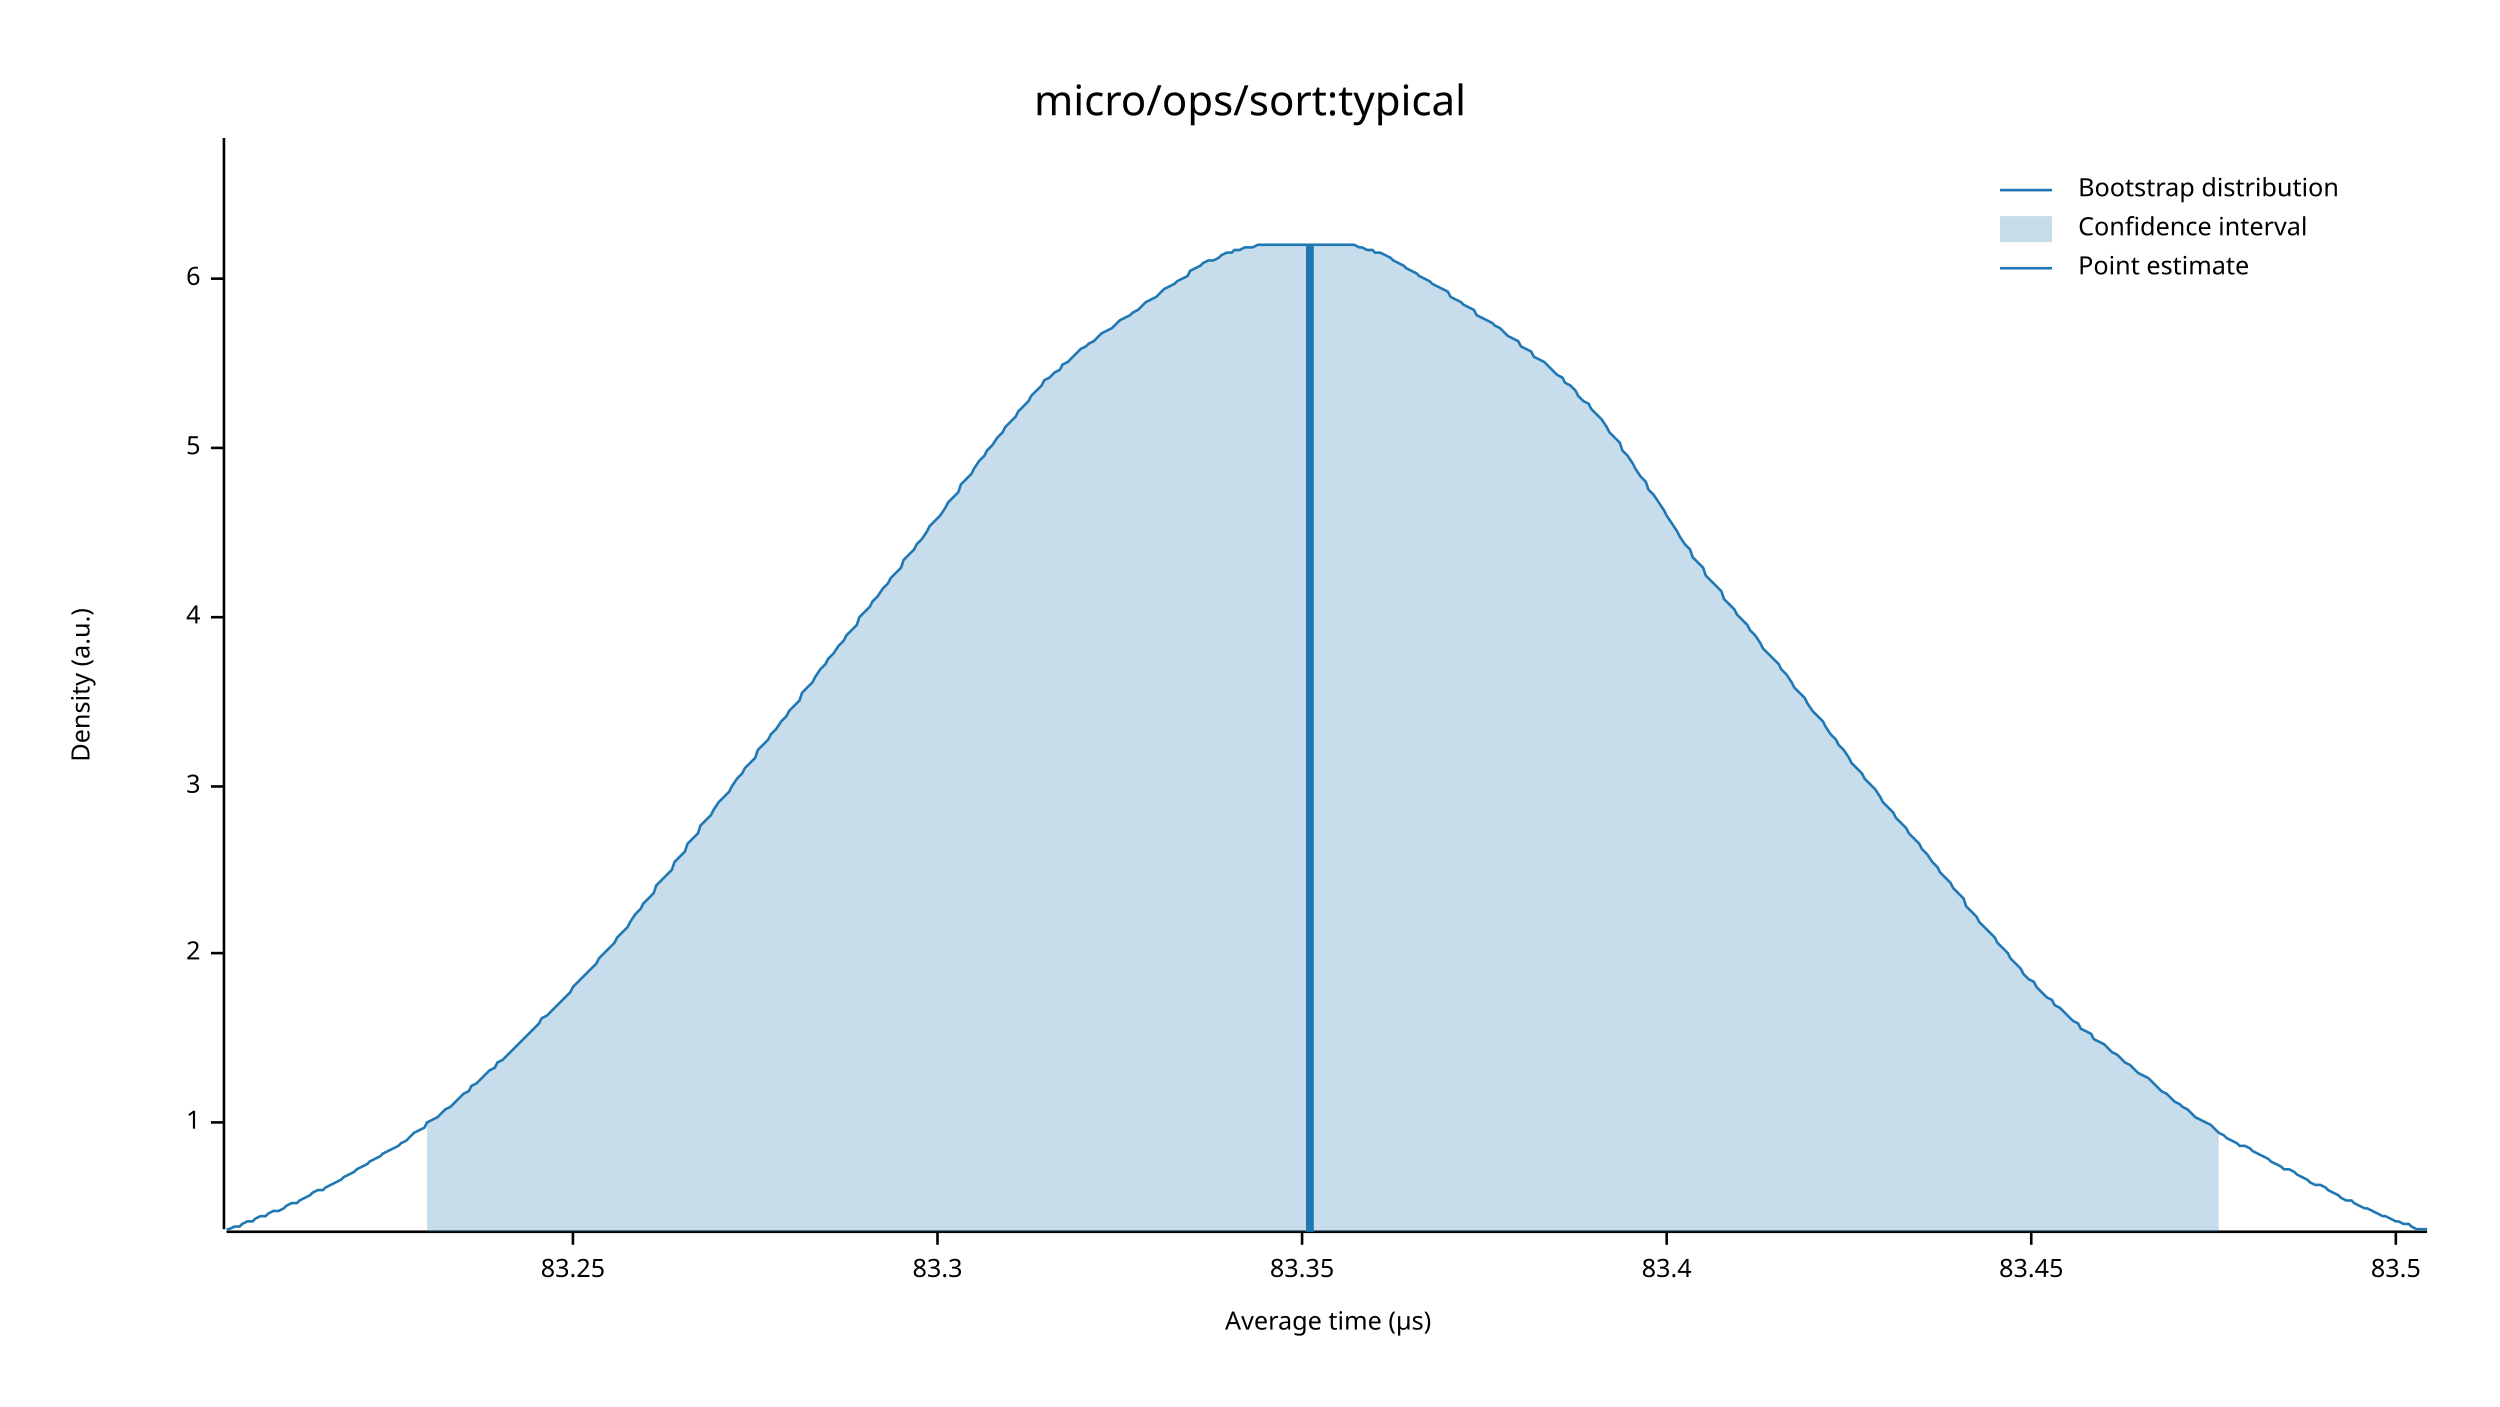
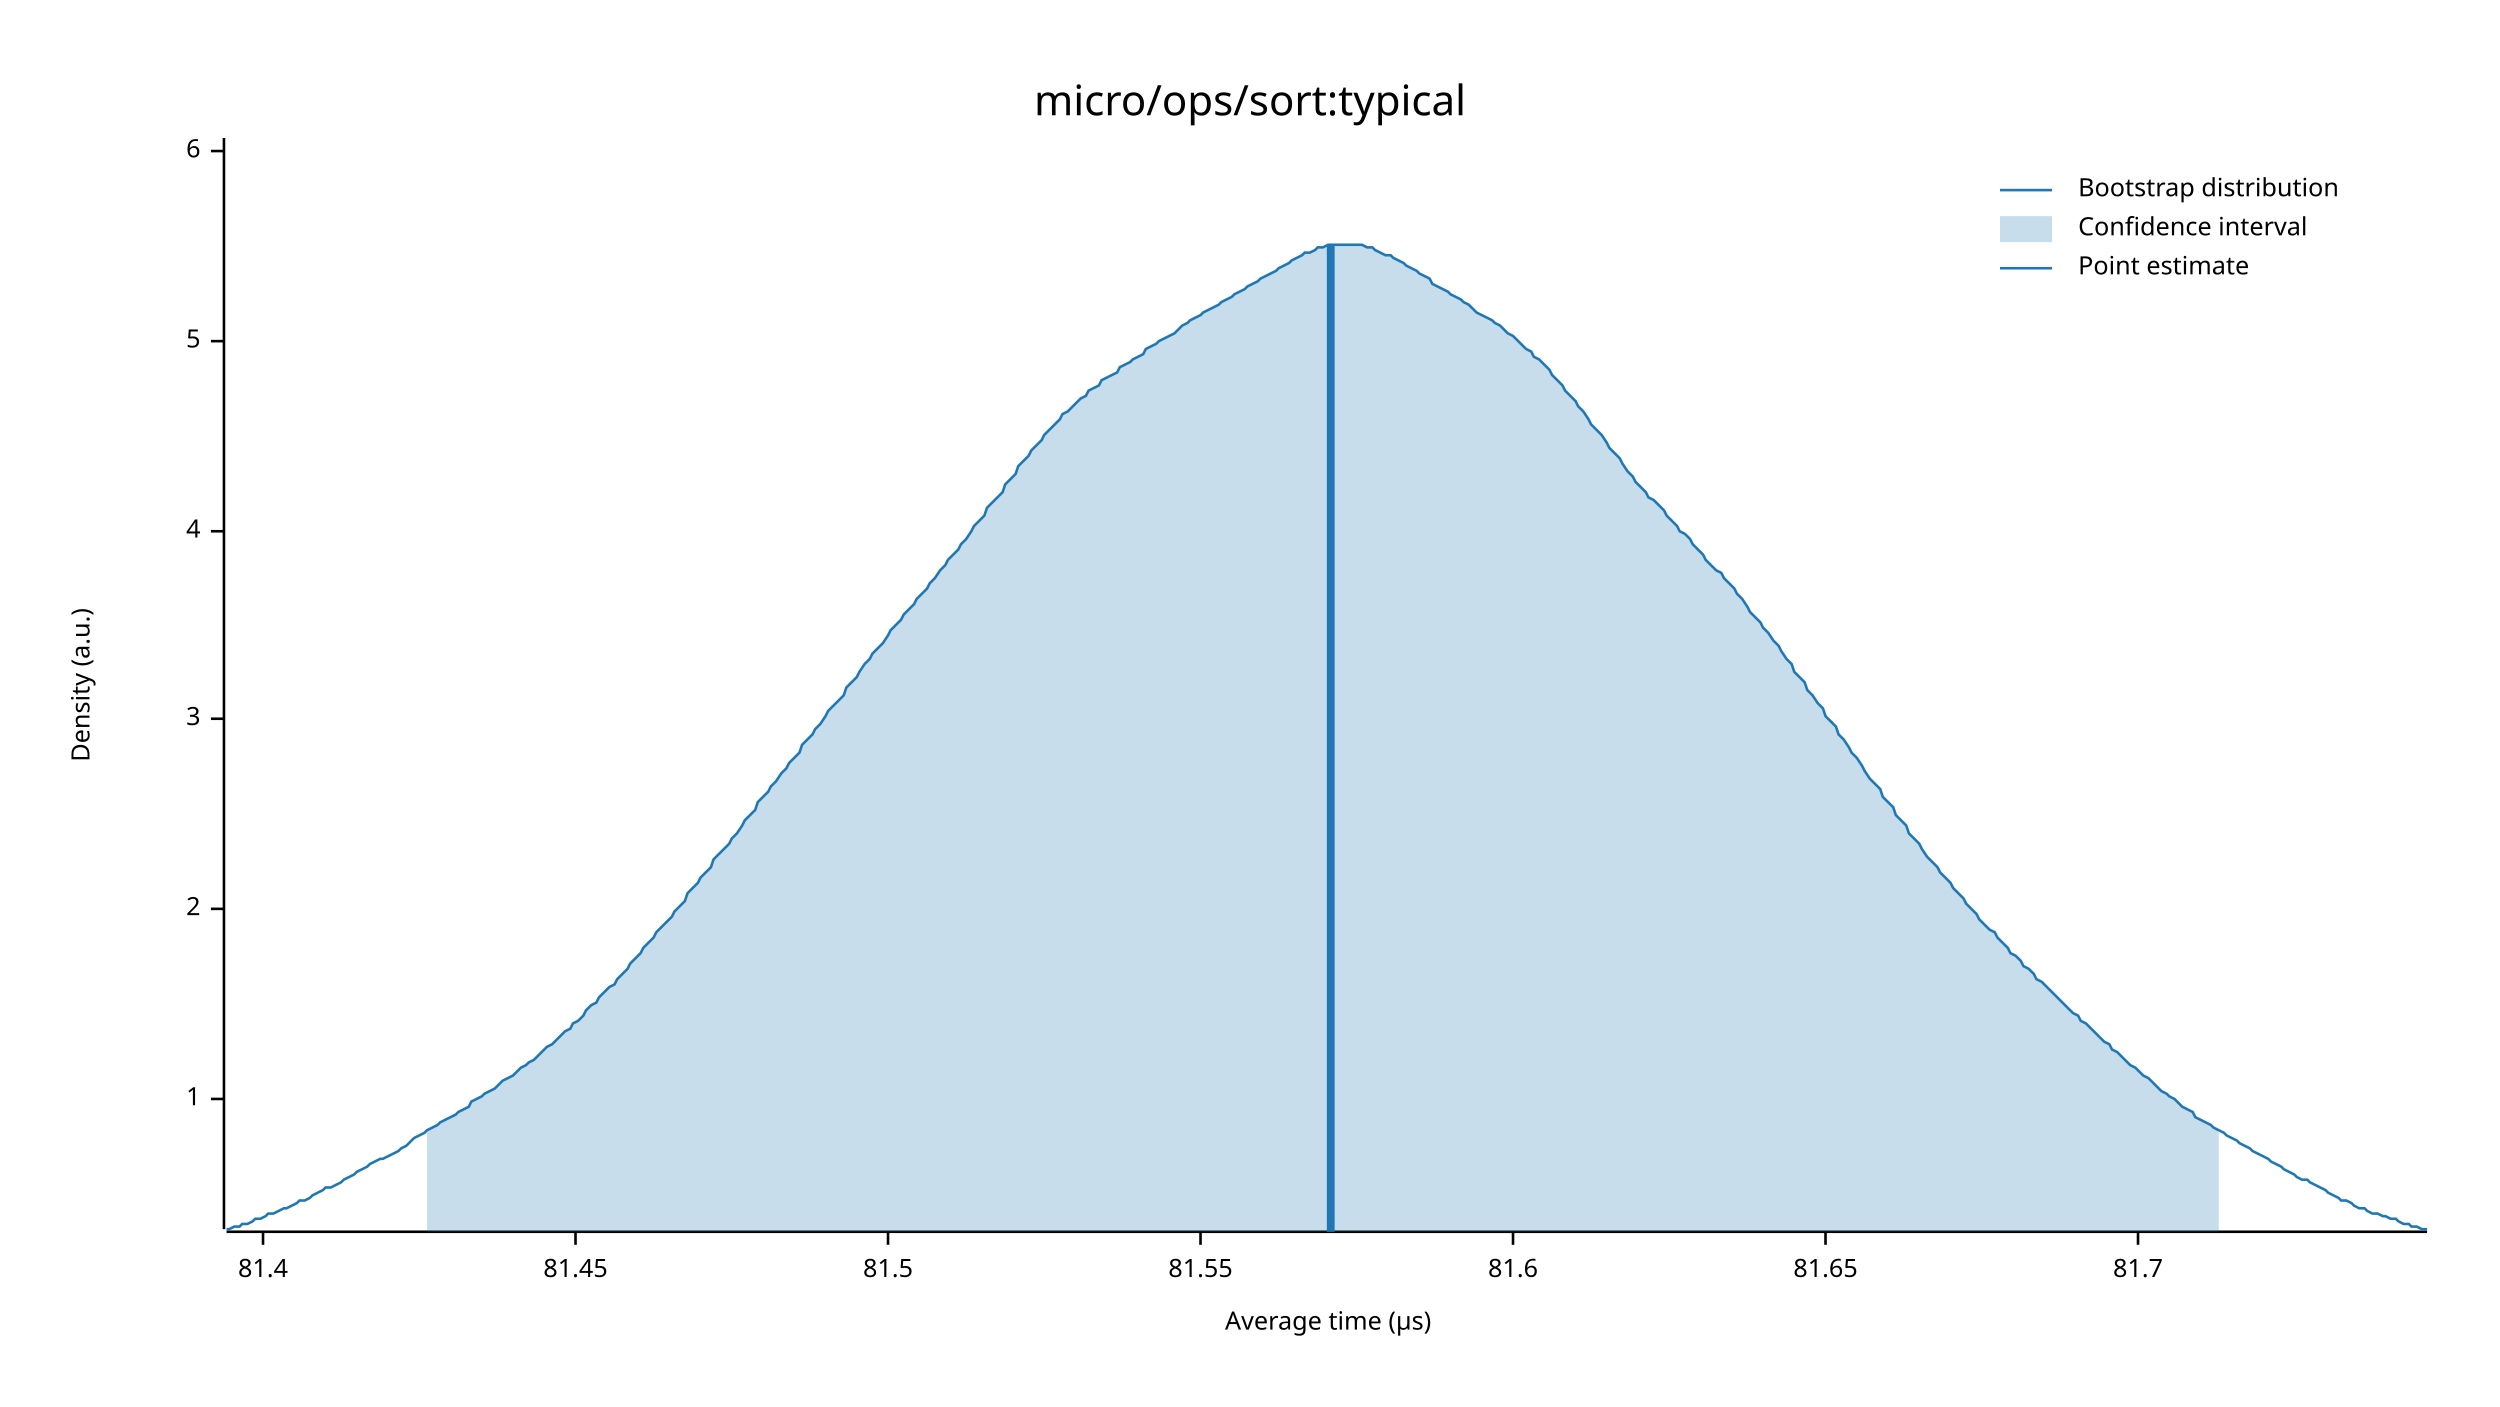
<svg xmlns="http://www.w3.org/2000/svg" width="960" height="540" viewBox="0 0 960 540">
  <text x="480" y="32" dy="0.76em" text-anchor="middle" font-family="sans-serif" font-size="16.129" opacity="1" fill="#000000">
micro/ops/sort:typical
</text>
  <text x="27" y="263" dy="0.76em" text-anchor="middle" font-family="sans-serif" font-size="9.677" opacity="1" fill="#000000" transform="rotate(270, 27, 263)">
Density (a.u.)
</text>
  <text x="510" y="513" dy="-0.5ex" text-anchor="middle" font-family="sans-serif" font-size="9.677" opacity="1" fill="#000000">
Average time (µs)
</text>
  <polyline fill="none" opacity="1" stroke="#000000" stroke-width="1" points="86,53 86,472 " />
-   <text x="77" y="431" dy="0.5ex" text-anchor="end" font-family="sans-serif" font-size="9.677" opacity="1" fill="#000000">
+   <text x="77" y="422" dy="0.5ex" text-anchor="end" font-family="sans-serif" font-size="9.677" opacity="1" fill="#000000">
1
</text>
-   <polyline fill="none" opacity="1" stroke="#000000" stroke-width="1" points="81,431 86,431 " />
-   <text x="77" y="366" dy="0.5ex" text-anchor="end" font-family="sans-serif" font-size="9.677" opacity="1" fill="#000000">
+   <polyline fill="none" opacity="1" stroke="#000000" stroke-width="1" points="81,422 86,422 " />
+   <text x="77" y="349" dy="0.5ex" text-anchor="end" font-family="sans-serif" font-size="9.677" opacity="1" fill="#000000">
2
</text>
-   <polyline fill="none" opacity="1" stroke="#000000" stroke-width="1" points="81,366 86,366 " />
-   <text x="77" y="302" dy="0.5ex" text-anchor="end" font-family="sans-serif" font-size="9.677" opacity="1" fill="#000000">
+   <polyline fill="none" opacity="1" stroke="#000000" stroke-width="1" points="81,349 86,349 " />
+   <text x="77" y="276" dy="0.5ex" text-anchor="end" font-family="sans-serif" font-size="9.677" opacity="1" fill="#000000">
3
</text>
-   <polyline fill="none" opacity="1" stroke="#000000" stroke-width="1" points="81,302 86,302 " />
-   <text x="77" y="237" dy="0.5ex" text-anchor="end" font-family="sans-serif" font-size="9.677" opacity="1" fill="#000000">
+   <polyline fill="none" opacity="1" stroke="#000000" stroke-width="1" points="81,276 86,276 " />
+   <text x="77" y="204" dy="0.5ex" text-anchor="end" font-family="sans-serif" font-size="9.677" opacity="1" fill="#000000">
4
</text>
-   <polyline fill="none" opacity="1" stroke="#000000" stroke-width="1" points="81,237 86,237 " />
-   <text x="77" y="172" dy="0.5ex" text-anchor="end" font-family="sans-serif" font-size="9.677" opacity="1" fill="#000000">
+   <polyline fill="none" opacity="1" stroke="#000000" stroke-width="1" points="81,204 86,204 " />
+   <text x="77" y="131" dy="0.5ex" text-anchor="end" font-family="sans-serif" font-size="9.677" opacity="1" fill="#000000">
5
</text>
-   <polyline fill="none" opacity="1" stroke="#000000" stroke-width="1" points="81,172 86,172 " />
-   <text x="77" y="107" dy="0.5ex" text-anchor="end" font-family="sans-serif" font-size="9.677" opacity="1" fill="#000000">
+   <polyline fill="none" opacity="1" stroke="#000000" stroke-width="1" points="81,131 86,131 " />
+   <text x="77" y="58" dy="0.5ex" text-anchor="end" font-family="sans-serif" font-size="9.677" opacity="1" fill="#000000">
6
</text>
-   <polyline fill="none" opacity="1" stroke="#000000" stroke-width="1" points="81,107 86,107 " />
+   <polyline fill="none" opacity="1" stroke="#000000" stroke-width="1" points="81,58 86,58 " />
  <polyline fill="none" opacity="1" stroke="#000000" stroke-width="1" points="87,473 932,473 " />
-   <text x="220" y="483" dy="0.76em" text-anchor="middle" font-family="sans-serif" font-size="9.677" opacity="1" fill="#000000">
- 83.25
+   <text x="101" y="483" dy="0.76em" text-anchor="middle" font-family="sans-serif" font-size="9.677" opacity="1" fill="#000000">
+ 81.4
</text>
-   <polyline fill="none" opacity="1" stroke="#000000" stroke-width="1" points="220,473 220,478 " />
-   <text x="360" y="483" dy="0.76em" text-anchor="middle" font-family="sans-serif" font-size="9.677" opacity="1" fill="#000000">
- 83.3
+   <polyline fill="none" opacity="1" stroke="#000000" stroke-width="1" points="101,473 101,478 " />
+   <text x="221" y="483" dy="0.76em" text-anchor="middle" font-family="sans-serif" font-size="9.677" opacity="1" fill="#000000">
+ 81.45
</text>
-   <polyline fill="none" opacity="1" stroke="#000000" stroke-width="1" points="360,473 360,478 " />
-   <text x="500" y="483" dy="0.76em" text-anchor="middle" font-family="sans-serif" font-size="9.677" opacity="1" fill="#000000">
- 83.35
+   <polyline fill="none" opacity="1" stroke="#000000" stroke-width="1" points="221,473 221,478 " />
+   <text x="341" y="483" dy="0.76em" text-anchor="middle" font-family="sans-serif" font-size="9.677" opacity="1" fill="#000000">
+ 81.5
</text>
-   <polyline fill="none" opacity="1" stroke="#000000" stroke-width="1" points="500,473 500,478 " />
-   <text x="640" y="483" dy="0.76em" text-anchor="middle" font-family="sans-serif" font-size="9.677" opacity="1" fill="#000000">
- 83.4
+   <polyline fill="none" opacity="1" stroke="#000000" stroke-width="1" points="341,473 341,478 " />
+   <text x="461" y="483" dy="0.76em" text-anchor="middle" font-family="sans-serif" font-size="9.677" opacity="1" fill="#000000">
+ 81.55
</text>
-   <polyline fill="none" opacity="1" stroke="#000000" stroke-width="1" points="640,473 640,478 " />
-   <text x="780" y="483" dy="0.76em" text-anchor="middle" font-family="sans-serif" font-size="9.677" opacity="1" fill="#000000">
- 83.45
+   <polyline fill="none" opacity="1" stroke="#000000" stroke-width="1" points="461,473 461,478 " />
+   <text x="581" y="483" dy="0.76em" text-anchor="middle" font-family="sans-serif" font-size="9.677" opacity="1" fill="#000000">
+ 81.6
</text>
-   <polyline fill="none" opacity="1" stroke="#000000" stroke-width="1" points="780,473 780,478 " />
-   <text x="920" y="483" dy="0.76em" text-anchor="middle" font-family="sans-serif" font-size="9.677" opacity="1" fill="#000000">
- 83.5
+   <polyline fill="none" opacity="1" stroke="#000000" stroke-width="1" points="581,473 581,478 " />
+   <text x="701" y="483" dy="0.76em" text-anchor="middle" font-family="sans-serif" font-size="9.677" opacity="1" fill="#000000">
+ 81.65
</text>
-   <polyline fill="none" opacity="1" stroke="#000000" stroke-width="1" points="920,473 920,478 " />
-   <polyline fill="none" opacity="1" stroke="#1F78B4" stroke-width="1" points="87,472 88,472 90,471 92,471 93,470 95,469 97,469 98,468 100,467 102,467 103,466 105,465 107,465 109,464 110,463 112,462 114,462 115,461 117,460 119,459 120,458 122,457 124,457 125,456 127,455 129,454 131,453 132,452 134,451 136,450 137,449 139,448 141,447 142,446 144,445 146,444 147,443 149,442 151,441 153,440 154,439 156,438 158,436 159,435 161,434 163,433 164,431 166,430 168,429 169,428 171,426 173,425 175,423 176,422 178,420 180,419 181,417 183,416 185,414 186,413 188,411 190,410 191,408 193,407 195,405 197,403 198,402 200,400 202,398 203,397 205,395 207,393 208,391 210,390 212,388 214,386 215,385 217,383 219,381 220,379 222,377 224,375 225,374 227,372 229,370 230,368 232,366 234,364 236,362 237,360 239,358 241,356 242,354 244,351 246,349 247,347 249,345 251,343 252,340 254,338 256,336 258,334 259,331 261,329 263,327 264,324 266,322 268,320 269,317 271,315 273,313 274,311 276,308 278,306 280,304 281,302 283,299 285,297 286,295 288,293 290,291 291,288 293,286 295,284 296,282 298,280 300,277 302,275 303,273 305,271 307,269 308,266 310,264 312,262 313,260 315,257 317,255 318,253 320,251 322,248 324,246 325,244 327,242 329,240 330,237 332,235 334,233 335,231 337,229 339,226 341,224 342,222 344,220 346,218 347,215 349,213 351,211 352,209 354,207 356,204 357,202 359,200 361,198 363,195 364,193 366,191 368,189 369,186 371,184 373,182 374,180 376,177 378,175 379,173 381,171 383,168 385,166 386,164 388,162 390,160 391,158 393,156 395,154 396,152 398,150 400,148 401,146 403,145 405,143 407,142 408,140 410,139 412,137 413,136 415,134 417,133 418,132 420,131 422,129 423,128 425,127 427,126 429,124 430,123 432,122 434,121 435,120 437,119 439,117 440,116 442,115 444,114 445,113 447,111 449,110 451,109 452,108 454,107 456,106 457,104 459,103 461,102 462,101 464,100 466,100 468,99 469,98 471,97 473,97 474,96 476,96 478,95 479,95 481,95 483,94 484,94 486,94 488,94 490,94 491,94 493,94 495,94 496,94 498,94 500,94 501,94 503,94 505,94 506,94 508,94 510,94 512,94 513,94 515,94 517,94 518,94 520,94 522,95 523,95 525,96 527,96 528,97 530,97 532,98 534,99 535,100 537,101 539,102 540,103 542,104 544,105 545,106 547,107 549,108 550,109 552,110 554,111 556,112 557,114 559,115 561,116 562,117 564,118 566,119 567,121 569,122 571,123 573,124 574,125 576,126 578,128 579,129 581,130 583,131 584,133 586,134 588,135 589,137 591,138 593,139 595,141 596,142 598,144 600,145 601,147 603,148 605,150 606,152 608,154 610,155 611,157 613,159 615,161 617,164 618,166 620,168 622,170 623,173 625,175 627,178 628,180 630,183 632,185 633,188 635,190 637,193 639,196 640,198 642,201 644,204 645,206 647,209 649,211 650,214 652,216 654,218 655,221 657,223 659,225 661,227 662,230 664,232 666,234 667,236 669,238 671,240 672,242 674,244 676,247 677,249 679,251 681,253 683,255 684,257 686,259 688,262 689,264 691,266 693,268 694,270 696,273 698,275 700,277 701,279 703,282 705,284 706,286 708,288 710,291 711,293 713,295 715,297 716,299 718,301 720,303 722,306 723,308 725,310 727,312 728,314 730,316 732,318 733,320 735,322 737,324 738,326 740,328 742,331 744,333 745,335 747,337 749,339 750,341 752,343 754,345 755,348 757,350 759,352 760,354 762,356 764,358 766,360 767,362 769,364 771,366 772,368 774,370 776,372 777,374 779,376 781,377 782,379 784,381 786,383 788,384 789,386 791,387 793,389 794,390 796,392 798,393 799,395 801,396 803,397 804,399 806,400 808,401 810,403 811,404 813,405 815,407 816,408 818,409 820,411 821,412 823,413 825,414 827,416 828,417 830,419 832,420 833,421 835,423 837,424 838,425 840,426 842,428 843,429 845,430 847,431 849,432 850,433 852,435 854,436 855,437 857,438 859,439 860,440 862,440 864,441 865,442 867,443 869,444 871,445 872,446 874,447 876,448 877,449 879,449 881,450 882,451 884,452 886,453 887,454 889,455 891,455 893,456 894,457 896,458 898,459 899,460 901,461 903,461 904,462 906,463 908,464 909,464 911,465 913,466 915,467 916,467 918,468 920,469 921,469 923,470 925,470 926,471 928,472 930,472 932,472 " />
-   <polygon opacity="0.25" fill="#1F78B4" points="164,431 166,430 168,429 169,428 171,426 173,425 175,423 176,422 178,420 180,419 181,417 183,416 185,414 186,413 188,411 190,410 191,408 193,407 195,405 197,403 198,402 200,400 202,398 203,397 205,395 207,393 208,391 210,390 212,388 214,386 215,385 217,383 219,381 220,379 222,377 224,375 225,374 227,372 229,370 230,368 232,366 234,364 236,362 237,360 239,358 241,356 242,354 244,351 246,349 247,347 249,345 251,343 252,340 254,338 256,336 258,334 259,331 261,329 263,327 264,324 266,322 268,320 269,317 271,315 273,313 274,311 276,308 278,306 280,304 281,302 283,299 285,297 286,295 288,293 290,291 291,288 293,286 295,284 296,282 298,280 300,277 302,275 303,273 305,271 307,269 308,266 310,264 312,262 313,260 315,257 317,255 318,253 320,251 322,248 324,246 325,244 327,242 329,240 330,237 332,235 334,233 335,231 337,229 339,226 341,224 342,222 344,220 346,218 347,215 349,213 351,211 352,209 354,207 356,204 357,202 359,200 361,198 363,195 364,193 366,191 368,189 369,186 371,184 373,182 374,180 376,177 378,175 379,173 381,171 383,168 385,166 386,164 388,162 390,160 391,158 393,156 395,154 396,152 398,150 400,148 401,146 403,145 405,143 407,142 408,140 410,139 412,137 413,136 415,134 417,133 418,132 420,131 422,129 423,128 425,127 427,126 429,124 430,123 432,122 434,121 435,120 437,119 439,117 440,116 442,115 444,114 445,113 447,111 449,110 451,109 452,108 454,107 456,106 457,104 459,103 461,102 462,101 464,100 466,100 468,99 469,98 471,97 473,97 474,96 476,96 478,95 479,95 481,95 483,94 484,94 486,94 488,94 490,94 491,94 493,94 495,94 496,94 498,94 500,94 501,94 503,94 505,94 506,94 508,94 510,94 512,94 513,94 515,94 517,94 518,94 520,94 522,95 523,95 525,96 527,96 528,97 530,97 532,98 534,99 535,100 537,101 539,102 540,103 542,104 544,105 545,106 547,107 549,108 550,109 552,110 554,111 556,112 557,114 559,115 561,116 562,117 564,118 566,119 567,121 569,122 571,123 573,124 574,125 576,126 578,128 579,129 581,130 583,131 584,133 586,134 588,135 589,137 591,138 593,139 595,141 596,142 598,144 600,145 601,147 603,148 605,150 606,152 608,154 610,155 611,157 613,159 615,161 617,164 618,166 620,168 622,170 623,173 625,175 627,178 628,180 630,183 632,185 633,188 635,190 637,193 639,196 640,198 642,201 644,204 645,206 647,209 649,211 650,214 652,216 654,218 655,221 657,223 659,225 661,227 662,230 664,232 666,234 667,236 669,238 671,240 672,242 674,244 676,247 677,249 679,251 681,253 683,255 684,257 686,259 688,262 689,264 691,266 693,268 694,270 696,273 698,275 700,277 701,279 703,282 705,284 706,286 708,288 710,291 711,293 713,295 715,297 716,299 718,301 720,303 722,306 723,308 725,310 727,312 728,314 730,316 732,318 733,320 735,322 737,324 738,326 740,328 742,331 744,333 745,335 747,337 749,339 750,341 752,343 754,345 755,348 757,350 759,352 760,354 762,356 764,358 766,360 767,362 769,364 771,366 772,368 774,370 776,372 777,374 779,376 781,377 782,379 784,381 786,383 788,384 789,386 791,387 793,389 794,390 796,392 798,393 799,395 801,396 803,397 804,399 806,400 808,401 810,403 811,404 813,405 815,407 816,408 818,409 820,411 821,412 823,413 825,414 827,416 828,417 830,419 832,420 833,421 835,423 837,424 838,425 840,426 842,428 843,429 845,430 847,431 849,432 850,433 852,435 852,473 164,473 " />
-   <polyline fill="none" opacity="1" stroke="#1F78B4" stroke-width="3" points="503,473 503,94 " />
+   <polyline fill="none" opacity="1" stroke="#000000" stroke-width="1" points="701,473 701,478 " />
+   <text x="821" y="483" dy="0.76em" text-anchor="middle" font-family="sans-serif" font-size="9.677" opacity="1" fill="#000000">
+ 81.7
+ </text>
+   <polyline fill="none" opacity="1" stroke="#000000" stroke-width="1" points="821,473 821,478 " />
+   <polyline fill="none" opacity="1" stroke="#1F78B4" stroke-width="1" points="87,472 88,472 90,471 92,471 93,470 95,470 97,469 98,468 100,468 102,467 103,466 105,466 107,465 109,464 110,464 112,463 114,462 115,461 117,461 119,460 120,459 122,458 124,457 125,456 127,456 129,455 131,454 132,453 134,452 136,451 137,450 139,449 141,448 142,447 144,446 146,445 147,445 149,444 151,443 153,442 154,441 156,440 158,438 159,437 161,436 163,435 164,434 166,433 168,432 169,431 171,430 173,429 175,428 176,427 178,426 180,425 181,423 183,422 185,421 186,420 188,419 190,418 191,417 193,415 195,414 197,413 198,412 200,410 202,409 203,408 205,407 207,405 208,404 210,402 212,401 214,399 215,398 217,396 219,395 220,393 222,392 224,390 225,388 227,386 229,385 230,383 232,381 234,379 236,378 237,376 239,374 241,372 242,370 244,368 246,366 247,364 249,362 251,360 252,358 254,356 256,354 258,352 259,350 261,348 263,346 264,343 266,341 268,339 269,337 271,335 273,333 274,330 276,328 278,326 280,324 281,322 283,320 285,317 286,315 288,313 290,311 291,308 293,306 295,304 296,302 298,300 300,297 302,295 303,293 305,291 307,289 308,286 310,284 312,282 313,280 315,278 317,275 318,273 320,271 322,269 324,267 325,264 327,262 329,260 330,258 332,255 334,253 335,251 337,249 339,247 341,244 342,242 344,240 346,238 347,236 349,234 351,232 352,230 354,228 356,226 357,224 359,222 361,219 363,217 364,215 366,213 368,211 369,209 371,207 373,204 374,202 376,200 378,198 379,195 381,193 383,191 385,189 386,186 388,184 390,182 391,179 393,177 395,175 396,173 398,171 400,169 401,167 403,165 405,163 407,161 408,159 410,158 412,156 413,155 415,153 417,152 418,150 420,149 422,148 423,146 425,145 427,144 429,143 430,141 432,140 434,139 435,138 437,137 439,136 440,134 442,133 444,132 445,131 447,130 449,129 451,128 452,127 454,125 456,124 457,123 459,122 461,121 462,120 464,119 466,118 468,117 469,116 471,115 473,114 474,113 476,112 478,111 479,110 481,109 483,108 484,107 486,106 488,105 490,104 491,103 493,102 495,101 496,100 498,99 500,98 501,97 503,97 505,96 506,95 508,95 510,94 512,94 513,94 515,94 517,94 518,94 520,94 522,94 523,94 525,95 527,95 528,96 530,97 532,98 534,98 535,99 537,100 539,101 540,102 542,103 544,104 545,105 547,106 549,107 550,109 552,110 554,111 556,112 557,113 559,114 561,115 562,116 564,117 566,119 567,120 569,121 571,122 573,123 574,124 576,125 578,127 579,128 581,129 583,131 584,132 586,134 588,135 589,137 591,138 593,140 595,142 596,144 598,146 600,148 601,150 603,152 605,154 606,156 608,158 610,161 611,163 613,165 615,167 617,170 618,172 620,174 622,176 623,178 625,181 627,183 628,185 630,187 632,189 633,191 635,192 637,194 639,196 640,198 642,200 644,202 645,204 647,205 649,207 650,209 652,211 654,213 655,215 657,217 659,219 661,220 662,222 664,224 666,226 667,228 669,230 671,233 672,235 674,237 676,239 677,241 679,243 681,246 683,248 684,250 686,253 688,255 689,258 691,260 693,262 694,265 696,267 698,270 700,272 701,275 703,277 705,279 706,282 708,284 710,287 711,289 713,291 715,294 716,296 718,299 720,301 722,303 723,306 725,308 727,310 728,313 730,315 732,317 733,320 735,322 737,324 738,326 740,329 742,331 744,333 745,335 747,337 749,339 750,341 752,343 754,345 755,347 757,349 759,351 760,353 762,355 764,357 766,358 767,360 769,362 771,364 772,366 774,367 776,369 777,371 779,372 781,374 782,376 784,377 786,379 788,381 789,382 791,384 793,386 794,387 796,389 798,390 799,392 801,393 803,395 804,396 806,398 808,400 810,401 811,403 813,404 815,406 816,407 818,409 820,410 821,411 823,413 825,414 827,416 828,417 830,419 832,420 833,421 835,422 837,424 838,425 840,426 842,427 843,429 845,430 847,431 849,432 850,433 852,434 854,435 855,436 857,437 859,438 860,439 862,440 864,441 865,442 867,443 869,444 871,445 872,446 874,447 876,448 877,449 879,450 881,451 882,452 884,453 886,453 887,454 889,455 891,456 893,457 894,458 896,459 898,460 899,461 901,461 903,462 904,463 906,464 908,464 909,465 911,466 913,466 915,467 916,467 918,468 920,468 921,469 923,470 925,470 926,471 928,471 930,472 932,472 " />
+   <polygon opacity="0.25" fill="#1F78B4" points="164,434 166,433 168,432 169,431 171,430 173,429 175,428 176,427 178,426 180,425 181,423 183,422 185,421 186,420 188,419 190,418 191,417 193,415 195,414 197,413 198,412 200,410 202,409 203,408 205,407 207,405 208,404 210,402 212,401 214,399 215,398 217,396 219,395 220,393 222,392 224,390 225,388 227,386 229,385 230,383 232,381 234,379 236,378 237,376 239,374 241,372 242,370 244,368 246,366 247,364 249,362 251,360 252,358 254,356 256,354 258,352 259,350 261,348 263,346 264,343 266,341 268,339 269,337 271,335 273,333 274,330 276,328 278,326 280,324 281,322 283,320 285,317 286,315 288,313 290,311 291,308 293,306 295,304 296,302 298,300 300,297 302,295 303,293 305,291 307,289 308,286 310,284 312,282 313,280 315,278 317,275 318,273 320,271 322,269 324,267 325,264 327,262 329,260 330,258 332,255 334,253 335,251 337,249 339,247 341,244 342,242 344,240 346,238 347,236 349,234 351,232 352,230 354,228 356,226 357,224 359,222 361,219 363,217 364,215 366,213 368,211 369,209 371,207 373,204 374,202 376,200 378,198 379,195 381,193 383,191 385,189 386,186 388,184 390,182 391,179 393,177 395,175 396,173 398,171 400,169 401,167 403,165 405,163 407,161 408,159 410,158 412,156 413,155 415,153 417,152 418,150 420,149 422,148 423,146 425,145 427,144 429,143 430,141 432,140 434,139 435,138 437,137 439,136 440,134 442,133 444,132 445,131 447,130 449,129 451,128 452,127 454,125 456,124 457,123 459,122 461,121 462,120 464,119 466,118 468,117 469,116 471,115 473,114 474,113 476,112 478,111 479,110 481,109 483,108 484,107 486,106 488,105 490,104 491,103 493,102 495,101 496,100 498,99 500,98 501,97 503,97 505,96 506,95 508,95 510,94 512,94 513,94 515,94 517,94 518,94 520,94 522,94 523,94 525,95 527,95 528,96 530,97 532,98 534,98 535,99 537,100 539,101 540,102 542,103 544,104 545,105 547,106 549,107 550,109 552,110 554,111 556,112 557,113 559,114 561,115 562,116 564,117 566,119 567,120 569,121 571,122 573,123 574,124 576,125 578,127 579,128 581,129 583,131 584,132 586,134 588,135 589,137 591,138 593,140 595,142 596,144 598,146 600,148 601,150 603,152 605,154 606,156 608,158 610,161 611,163 613,165 615,167 617,170 618,172 620,174 622,176 623,178 625,181 627,183 628,185 630,187 632,189 633,191 635,192 637,194 639,196 640,198 642,200 644,202 645,204 647,205 649,207 650,209 652,211 654,213 655,215 657,217 659,219 661,220 662,222 664,224 666,226 667,228 669,230 671,233 672,235 674,237 676,239 677,241 679,243 681,246 683,248 684,250 686,253 688,255 689,258 691,260 693,262 694,265 696,267 698,270 700,272 701,275 703,277 705,279 706,282 708,284 710,287 711,289 713,291 715,294 716,296 718,299 720,301 722,303 723,306 725,308 727,310 728,313 730,315 732,317 733,320 735,322 737,324 738,326 740,329 742,331 744,333 745,335 747,337 749,339 750,341 752,343 754,345 755,347 757,349 759,351 760,353 762,355 764,357 766,358 767,360 769,362 771,364 772,366 774,367 776,369 777,371 779,372 781,374 782,376 784,377 786,379 788,381 789,382 791,384 793,386 794,387 796,389 798,390 799,392 801,393 803,395 804,396 806,398 808,400 810,401 811,403 813,404 815,406 816,407 818,409 820,410 821,411 823,413 825,414 827,416 828,417 830,419 832,420 833,421 835,422 837,424 838,425 840,426 842,427 843,429 845,430 847,431 849,432 850,433 852,434 852,473 164,473 " />
+   <polyline fill="none" opacity="1" stroke="#1F78B4" stroke-width="3" points="511,473 511,94 " />
  <text x="798" y="68" dy="0.76em" text-anchor="start" font-family="sans-serif" font-size="9.677" opacity="1" fill="#000000">
Bootstrap distribution
</text>
  <text x="798" y="83" dy="0.76em" text-anchor="start" font-family="sans-serif" font-size="9.677" opacity="1" fill="#000000">
Confidence interval
</text>
  <text x="798" y="98" dy="0.76em" text-anchor="start" font-family="sans-serif" font-size="9.677" opacity="1" fill="#000000">
Point estimate
</text>
  <polyline fill="none" opacity="1" stroke="#1F78B4" stroke-width="1" points="768,73 788,73 " />
  <rect x="768" y="83" width="20" height="10" opacity="0.25" fill="#1F78B4" stroke="none" />
  <polyline fill="none" opacity="1" stroke="#1F78B4" stroke-width="1" points="768,103 788,103 " />
</svg>
